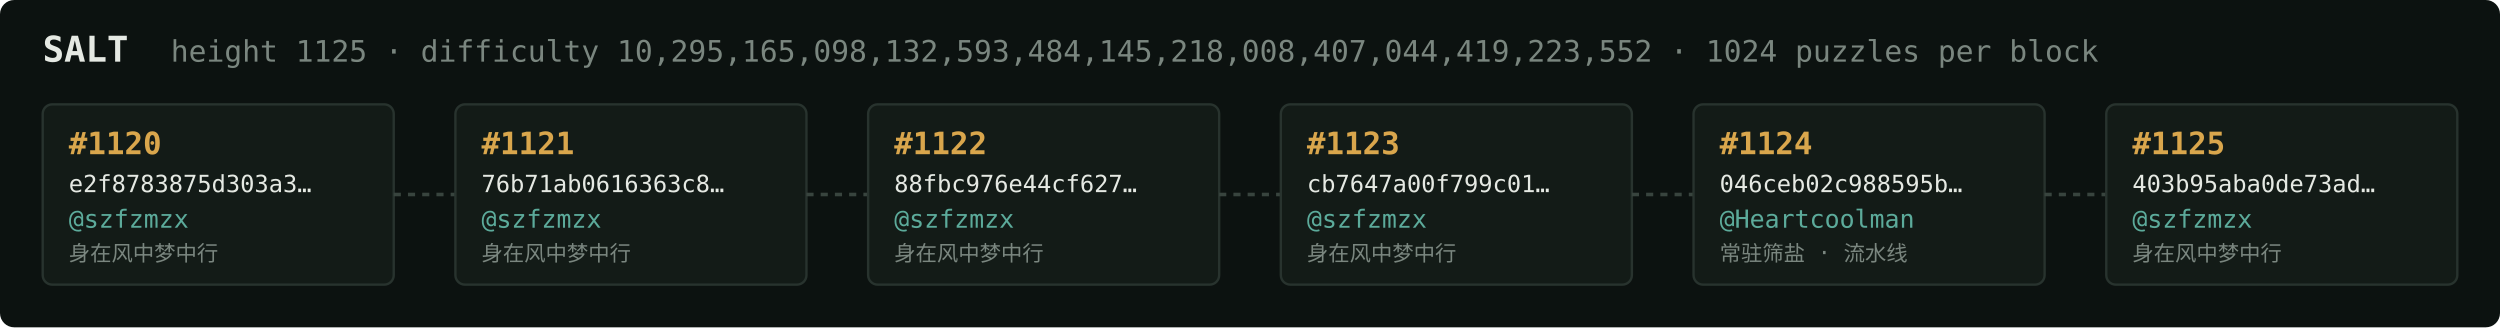
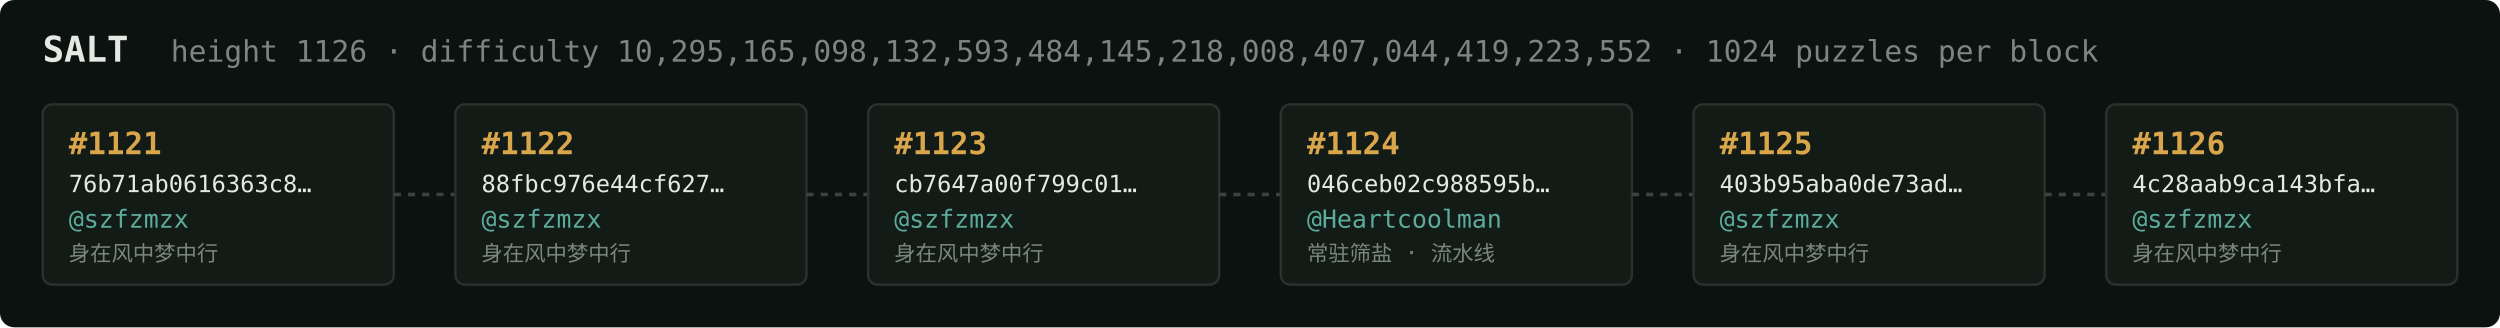
<svg xmlns="http://www.w3.org/2000/svg" width="1054" height="138" viewBox="0 0 1054 138" font-family="ui-monospace,SFMono-Regular,Menlo,monospace">
  <rect fill="#0c1210" width="1054" height="138" rx="6" />
  <text x="18" y="26" fill="#e5e9e3" font-size="15" font-weight="700">SALT</text>
-   <text x="72" y="26" fill="#7a867f" font-size="12.5">height 1125 · difficulty 10,295,165,098,132,593,484,145,218,008,407,044,419,223,552 · 1024 puzzles per block</text>
+   <text x="72" y="26" fill="#7a867f" font-size="12.5">height 1126 · difficulty 10,295,165,098,132,593,484,145,218,008,407,044,419,223,552 · 1024 puzzles per block</text>
  <rect x="18" y="44" width="148" height="76" rx="4" fill="#131b17" stroke="#28332e" stroke-width="1" />
-   <text x="29" y="65" fill="#d9a64c" font-size="13" font-weight="700">#1120</text>
-   <text x="29" y="81" fill="#e5e9e3" font-size="10">e2f8783875d303a3…</text>
+   <text x="29" y="65" fill="#d9a64c" font-size="13" font-weight="700">#1121</text>
+   <text x="29" y="81" fill="#e5e9e3" font-size="10">76b71ab0616363c8…</text>
  <text x="29" y="96" fill="#5cab9b" font-size="10.5">@szfzmzx</text>
  <text x="29" y="110" fill="#7a867f" font-size="9">身在风中梦中行</text>
  <line x1="166" y1="82.0" x2="192" y2="82.0" stroke="#38443e" stroke-width="1.5" stroke-dasharray="3 3" />
  <rect x="192" y="44" width="148" height="76" rx="4" fill="#131b17" stroke="#28332e" stroke-width="1" />
-   <text x="203" y="65" fill="#d9a64c" font-size="13" font-weight="700">#1121</text>
-   <text x="203" y="81" fill="#e5e9e3" font-size="10">76b71ab0616363c8…</text>
+   <text x="203" y="65" fill="#d9a64c" font-size="13" font-weight="700">#1122</text>
+   <text x="203" y="81" fill="#e5e9e3" font-size="10">88fbc976e44cf627…</text>
  <text x="203" y="96" fill="#5cab9b" font-size="10.5">@szfzmzx</text>
  <text x="203" y="110" fill="#7a867f" font-size="9">身在风中梦中行</text>
  <line x1="340" y1="82.0" x2="366" y2="82.0" stroke="#38443e" stroke-width="1.5" stroke-dasharray="3 3" />
  <rect x="366" y="44" width="148" height="76" rx="4" fill="#131b17" stroke="#28332e" stroke-width="1" />
-   <text x="377" y="65" fill="#d9a64c" font-size="13" font-weight="700">#1122</text>
-   <text x="377" y="81" fill="#e5e9e3" font-size="10">88fbc976e44cf627…</text>
+   <text x="377" y="65" fill="#d9a64c" font-size="13" font-weight="700">#1123</text>
+   <text x="377" y="81" fill="#e5e9e3" font-size="10">cb7647a00f799c01…</text>
  <text x="377" y="96" fill="#5cab9b" font-size="10.5">@szfzmzx</text>
  <text x="377" y="110" fill="#7a867f" font-size="9">身在风中梦中行</text>
  <line x1="514" y1="82.0" x2="540" y2="82.0" stroke="#38443e" stroke-width="1.5" stroke-dasharray="3 3" />
  <rect x="540" y="44" width="148" height="76" rx="4" fill="#131b17" stroke="#28332e" stroke-width="1" />
-   <text x="551" y="65" fill="#d9a64c" font-size="13" font-weight="700">#1123</text>
-   <text x="551" y="81" fill="#e5e9e3" font-size="10">cb7647a00f799c01…</text>
-   <text x="551" y="96" fill="#5cab9b" font-size="10.5">@szfzmzx</text>
-   <text x="551" y="110" fill="#7a867f" font-size="9">身在风中梦中行</text>
+   <text x="551" y="65" fill="#d9a64c" font-size="13" font-weight="700">#1124</text>
+   <text x="551" y="81" fill="#e5e9e3" font-size="10">046ceb02c988595b…</text>
+   <text x="551" y="96" fill="#5cab9b" font-size="10.5">@Heartcoolman</text>
+   <text x="551" y="110" fill="#7a867f" font-size="9">常驻筛盐 · 流水线</text>
  <line x1="688" y1="82.0" x2="714" y2="82.0" stroke="#38443e" stroke-width="1.5" stroke-dasharray="3 3" />
  <rect x="714" y="44" width="148" height="76" rx="4" fill="#131b17" stroke="#28332e" stroke-width="1" />
-   <text x="725" y="65" fill="#d9a64c" font-size="13" font-weight="700">#1124</text>
-   <text x="725" y="81" fill="#e5e9e3" font-size="10">046ceb02c988595b…</text>
-   <text x="725" y="96" fill="#5cab9b" font-size="10.5">@Heartcoolman</text>
-   <text x="725" y="110" fill="#7a867f" font-size="9">常驻筛盐 · 流水线</text>
+   <text x="725" y="65" fill="#d9a64c" font-size="13" font-weight="700">#1125</text>
+   <text x="725" y="81" fill="#e5e9e3" font-size="10">403b95aba0de73ad…</text>
+   <text x="725" y="96" fill="#5cab9b" font-size="10.5">@szfzmzx</text>
+   <text x="725" y="110" fill="#7a867f" font-size="9">身在风中梦中行</text>
  <line x1="862" y1="82.0" x2="888" y2="82.0" stroke="#38443e" stroke-width="1.5" stroke-dasharray="3 3" />
  <rect x="888" y="44" width="148" height="76" rx="4" fill="#131b17" stroke="#28332e" stroke-width="1" />
-   <text x="899" y="65" fill="#d9a64c" font-size="13" font-weight="700">#1125</text>
-   <text x="899" y="81" fill="#e5e9e3" font-size="10">403b95aba0de73ad…</text>
+   <text x="899" y="65" fill="#d9a64c" font-size="13" font-weight="700">#1126</text>
+   <text x="899" y="81" fill="#e5e9e3" font-size="10">4c28aab9ca143bfa…</text>
  <text x="899" y="96" fill="#5cab9b" font-size="10.5">@szfzmzx</text>
  <text x="899" y="110" fill="#7a867f" font-size="9">身在风中梦中行</text>
</svg>
